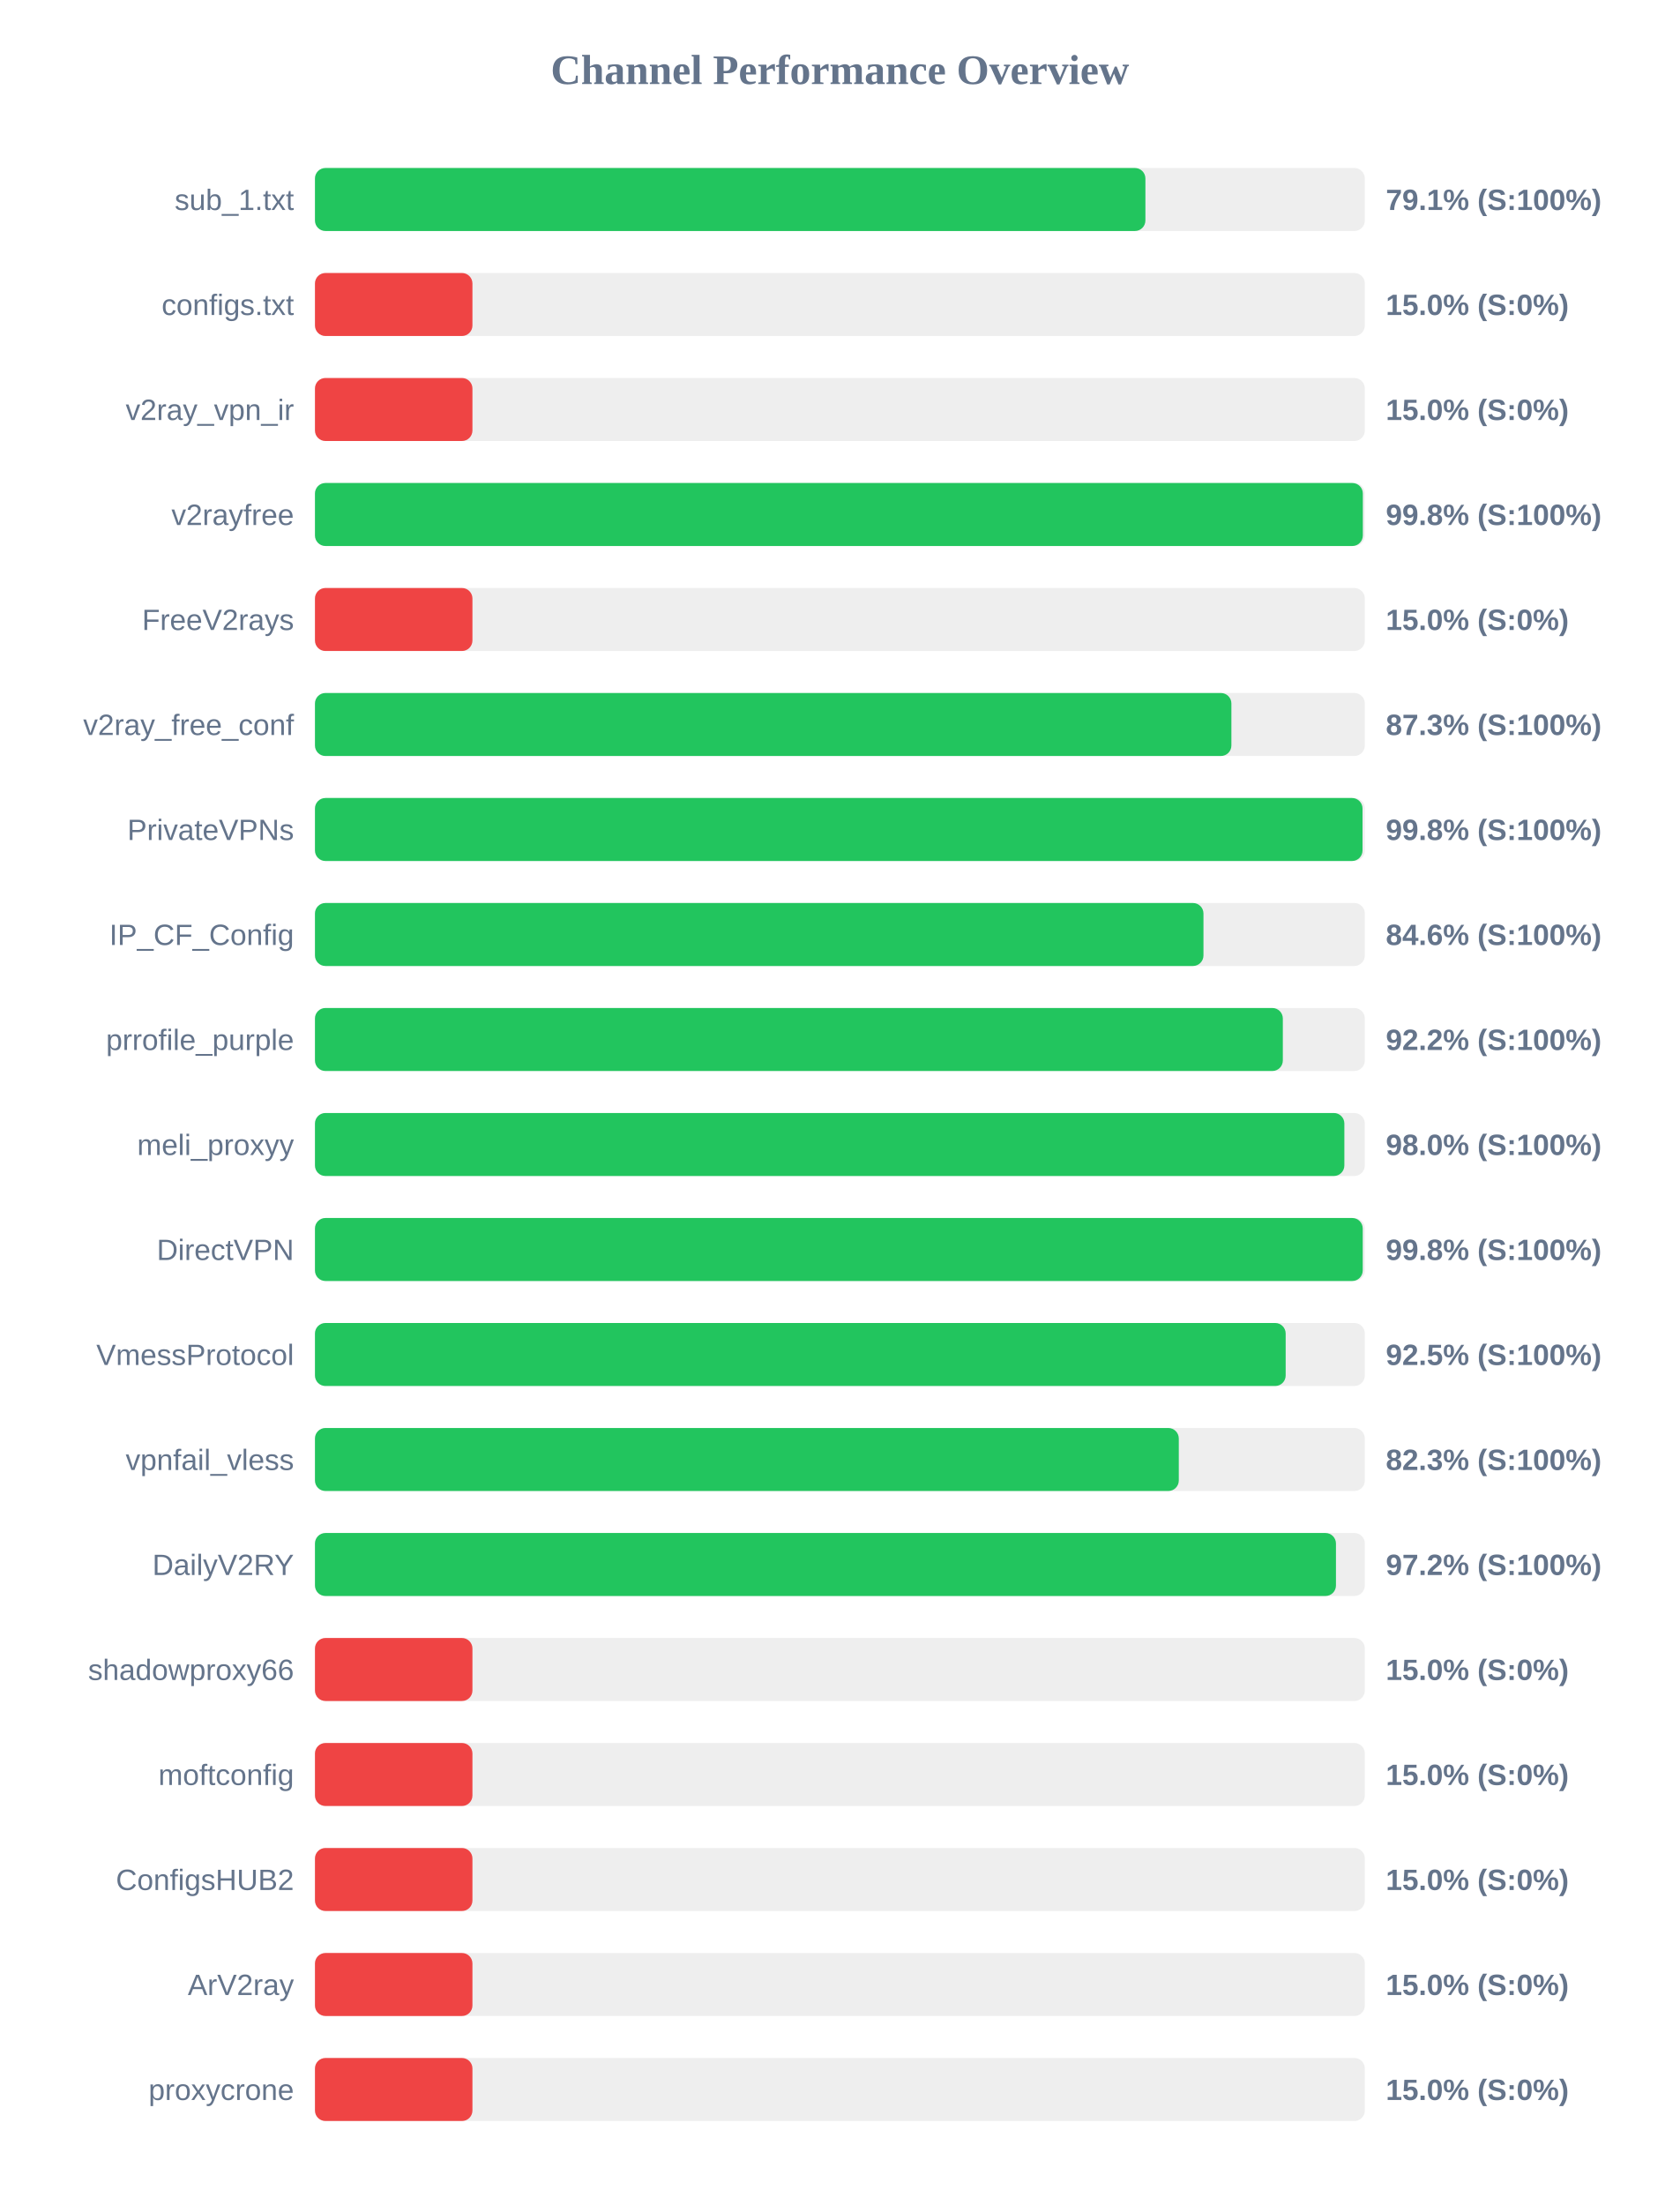
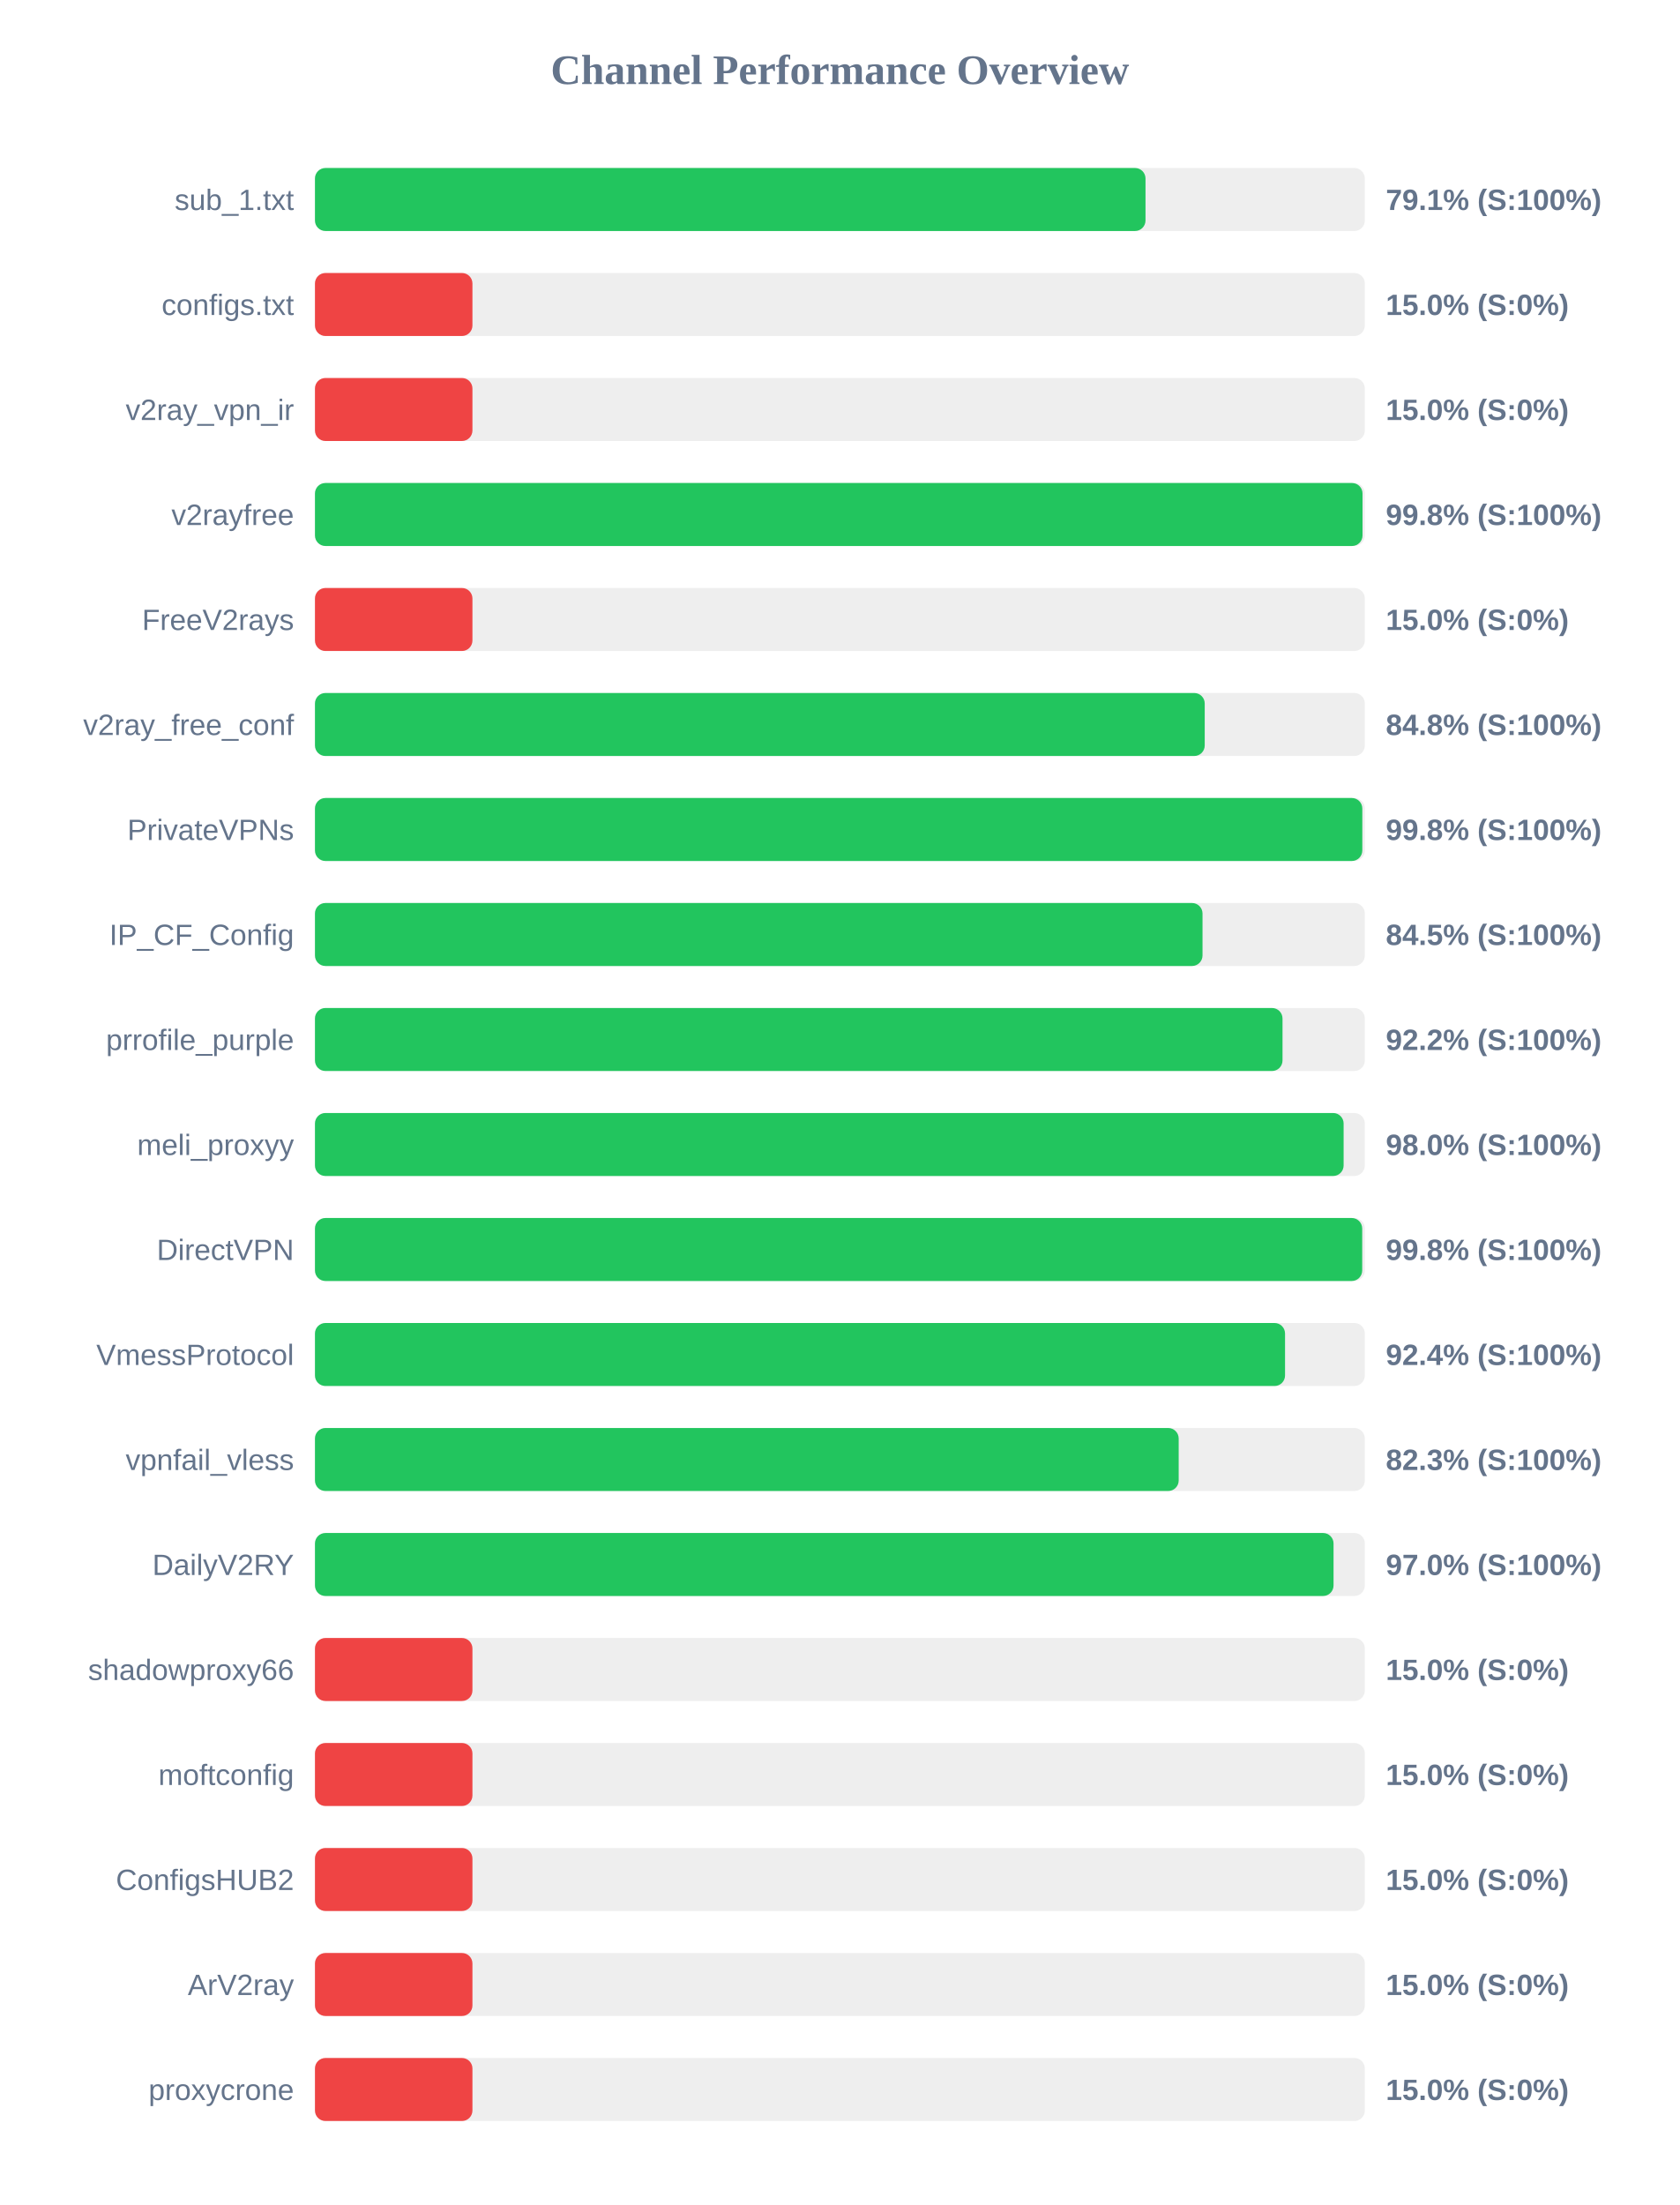
<svg xmlns="http://www.w3.org/2000/svg" width="800" height="1050" version="1.1">
  <style>
        .row { font: 14px Arial; fill: #64748b; }
        .score { font: bold 14px Arial; fill: #64748b; }
    </style>
  <text x="400" y="40" text-anchor="middle" font-size="20px" font-weight="bold" fill="#64748b">Channel Performance Overview</text>
  <rect x="150" y="80" width="500" height="30" fill="#eee" rx="5" />
-   <rect x="150" y="80" width="395.5" height="30" fill="#22c55e" rx="5" />
+   <rect x="150" y="80" width="395.55" height="30" fill="#22c55e" rx="5" />
  <text x="140" y="100" text-anchor="end" class="row">sub_1.txt</text>
  <text x="660" y="100" text-anchor="start" class="score">79.1% (S:100%)</text>
  <rect x="150" y="130" width="500" height="30" fill="#eee" rx="5" />
  <rect x="150" y="130" width="75.0" height="30" fill="#ef4444" rx="5" />
  <text x="140" y="150" text-anchor="end" class="row">configs.txt</text>
  <text x="660" y="150" text-anchor="start" class="score">15.0% (S:0%)</text>
  <rect x="150" y="180" width="500" height="30" fill="#eee" rx="5" />
  <rect x="150" y="180" width="75.0" height="30" fill="#ef4444" rx="5" />
  <text x="140" y="200" text-anchor="end" class="row">v2ray_vpn_ir</text>
  <text x="660" y="200" text-anchor="start" class="score">15.0% (S:0%)</text>
  <rect x="150" y="230" width="500" height="30" fill="#eee" rx="5" />
-   <rect x="150" y="230" width="499.05" height="30" fill="#22c55e" rx="5" />
+   <rect x="150" y="230" width="498.9" height="30" fill="#22c55e" rx="5" />
  <text x="140" y="250" text-anchor="end" class="row">v2rayfree</text>
  <text x="660" y="250" text-anchor="start" class="score">99.8% (S:100%)</text>
  <rect x="150" y="280" width="500" height="30" fill="#eee" rx="5" />
  <rect x="150" y="280" width="75.0" height="30" fill="#ef4444" rx="5" />
  <text x="140" y="300" text-anchor="end" class="row">FreeV2rays</text>
  <text x="660" y="300" text-anchor="start" class="score">15.0% (S:0%)</text>
  <rect x="150" y="330" width="500" height="30" fill="#eee" rx="5" />
-   <rect x="150" y="330" width="436.45" height="30" fill="#22c55e" rx="5" />
+   <rect x="150" y="330" width="423.75" height="30" fill="#22c55e" rx="5" />
  <text x="140" y="350" text-anchor="end" class="row">v2ray_free_conf</text>
-   <text x="660" y="350" text-anchor="start" class="score">87.3% (S:100%)</text>
+   <text x="660" y="350" text-anchor="start" class="score">84.8% (S:100%)</text>
  <rect x="150" y="380" width="500" height="30" fill="#eee" rx="5" />
-   <rect x="150" y="380" width="498.9" height="30" fill="#22c55e" rx="5" />
+   <rect x="150" y="380" width="498.8" height="30" fill="#22c55e" rx="5" />
  <text x="140" y="400" text-anchor="end" class="row">PrivateVPNs</text>
  <text x="660" y="400" text-anchor="start" class="score">99.8% (S:100%)</text>
  <rect x="150" y="430" width="500" height="30" fill="#eee" rx="5" />
-   <rect x="150" y="430" width="423.15" height="30" fill="#22c55e" rx="5" />
+   <rect x="150" y="430" width="422.7" height="30" fill="#22c55e" rx="5" />
  <text x="140" y="450" text-anchor="end" class="row">IP_CF_Config</text>
-   <text x="660" y="450" text-anchor="start" class="score">84.6% (S:100%)</text>
+   <text x="660" y="450" text-anchor="start" class="score">84.5% (S:100%)</text>
  <rect x="150" y="480" width="500" height="30" fill="#eee" rx="5" />
-   <rect x="150" y="480" width="460.95" height="30" fill="#22c55e" rx="5" />
+   <rect x="150" y="480" width="460.8" height="30" fill="#22c55e" rx="5" />
  <text x="140" y="500" text-anchor="end" class="row">prrofile_purple</text>
  <text x="660" y="500" text-anchor="start" class="score">92.2% (S:100%)</text>
  <rect x="150" y="530" width="500" height="30" fill="#eee" rx="5" />
-   <rect x="150" y="530" width="490.25" height="30" fill="#22c55e" rx="5" />
+   <rect x="150" y="530" width="489.9" height="30" fill="#22c55e" rx="5" />
  <text x="140" y="550" text-anchor="end" class="row">meli_proxyy</text>
  <text x="660" y="550" text-anchor="start" class="score">98.0% (S:100%)</text>
  <rect x="150" y="580" width="500" height="30" fill="#eee" rx="5" />
-   <rect x="150" y="580" width="499.0" height="30" fill="#22c55e" rx="5" />
+   <rect x="150" y="580" width="498.75" height="30" fill="#22c55e" rx="5" />
  <text x="140" y="600" text-anchor="end" class="row">DirectVPN</text>
  <text x="660" y="600" text-anchor="start" class="score">99.8% (S:100%)</text>
  <rect x="150" y="630" width="500" height="30" fill="#eee" rx="5" />
-   <rect x="150" y="630" width="462.3" height="30" fill="#22c55e" rx="5" />
+   <rect x="150" y="630" width="462.0" height="30" fill="#22c55e" rx="5" />
  <text x="140" y="650" text-anchor="end" class="row">VmessProtocol</text>
-   <text x="660" y="650" text-anchor="start" class="score">92.5% (S:100%)</text>
+   <text x="660" y="650" text-anchor="start" class="score">92.4% (S:100%)</text>
  <rect x="150" y="680" width="500" height="30" fill="#eee" rx="5" />
-   <rect x="150" y="680" width="411.4" height="30" fill="#22c55e" rx="5" />
+   <rect x="150" y="680" width="411.35" height="30" fill="#22c55e" rx="5" />
  <text x="140" y="700" text-anchor="end" class="row">vpnfail_vless</text>
  <text x="660" y="700" text-anchor="start" class="score">82.3% (S:100%)</text>
  <rect x="150" y="730" width="500" height="30" fill="#eee" rx="5" />
-   <rect x="150" y="730" width="486.25" height="30" fill="#22c55e" rx="5" />
+   <rect x="150" y="730" width="485.1" height="30" fill="#22c55e" rx="5" />
  <text x="140" y="750" text-anchor="end" class="row">DailyV2RY</text>
-   <text x="660" y="750" text-anchor="start" class="score">97.2% (S:100%)</text>
+   <text x="660" y="750" text-anchor="start" class="score">97.0% (S:100%)</text>
  <rect x="150" y="780" width="500" height="30" fill="#eee" rx="5" />
  <rect x="150" y="780" width="75.0" height="30" fill="#ef4444" rx="5" />
  <text x="140" y="800" text-anchor="end" class="row">shadowproxy66</text>
  <text x="660" y="800" text-anchor="start" class="score">15.0% (S:0%)</text>
  <rect x="150" y="830" width="500" height="30" fill="#eee" rx="5" />
  <rect x="150" y="830" width="75.0" height="30" fill="#ef4444" rx="5" />
  <text x="140" y="850" text-anchor="end" class="row">moftconfig</text>
  <text x="660" y="850" text-anchor="start" class="score">15.0% (S:0%)</text>
  <rect x="150" y="880" width="500" height="30" fill="#eee" rx="5" />
  <rect x="150" y="880" width="75.0" height="30" fill="#ef4444" rx="5" />
  <text x="140" y="900" text-anchor="end" class="row">ConfigsHUB2</text>
  <text x="660" y="900" text-anchor="start" class="score">15.0% (S:0%)</text>
  <rect x="150" y="930" width="500" height="30" fill="#eee" rx="5" />
  <rect x="150" y="930" width="75.0" height="30" fill="#ef4444" rx="5" />
  <text x="140" y="950" text-anchor="end" class="row">ArV2ray</text>
  <text x="660" y="950" text-anchor="start" class="score">15.0% (S:0%)</text>
  <rect x="150" y="980" width="500" height="30" fill="#eee" rx="5" />
  <rect x="150" y="980" width="75.0" height="30" fill="#ef4444" rx="5" />
  <text x="140" y="1000" text-anchor="end" class="row">proxycrone</text>
  <text x="660" y="1000" text-anchor="start" class="score">15.0% (S:0%)</text>
</svg>
